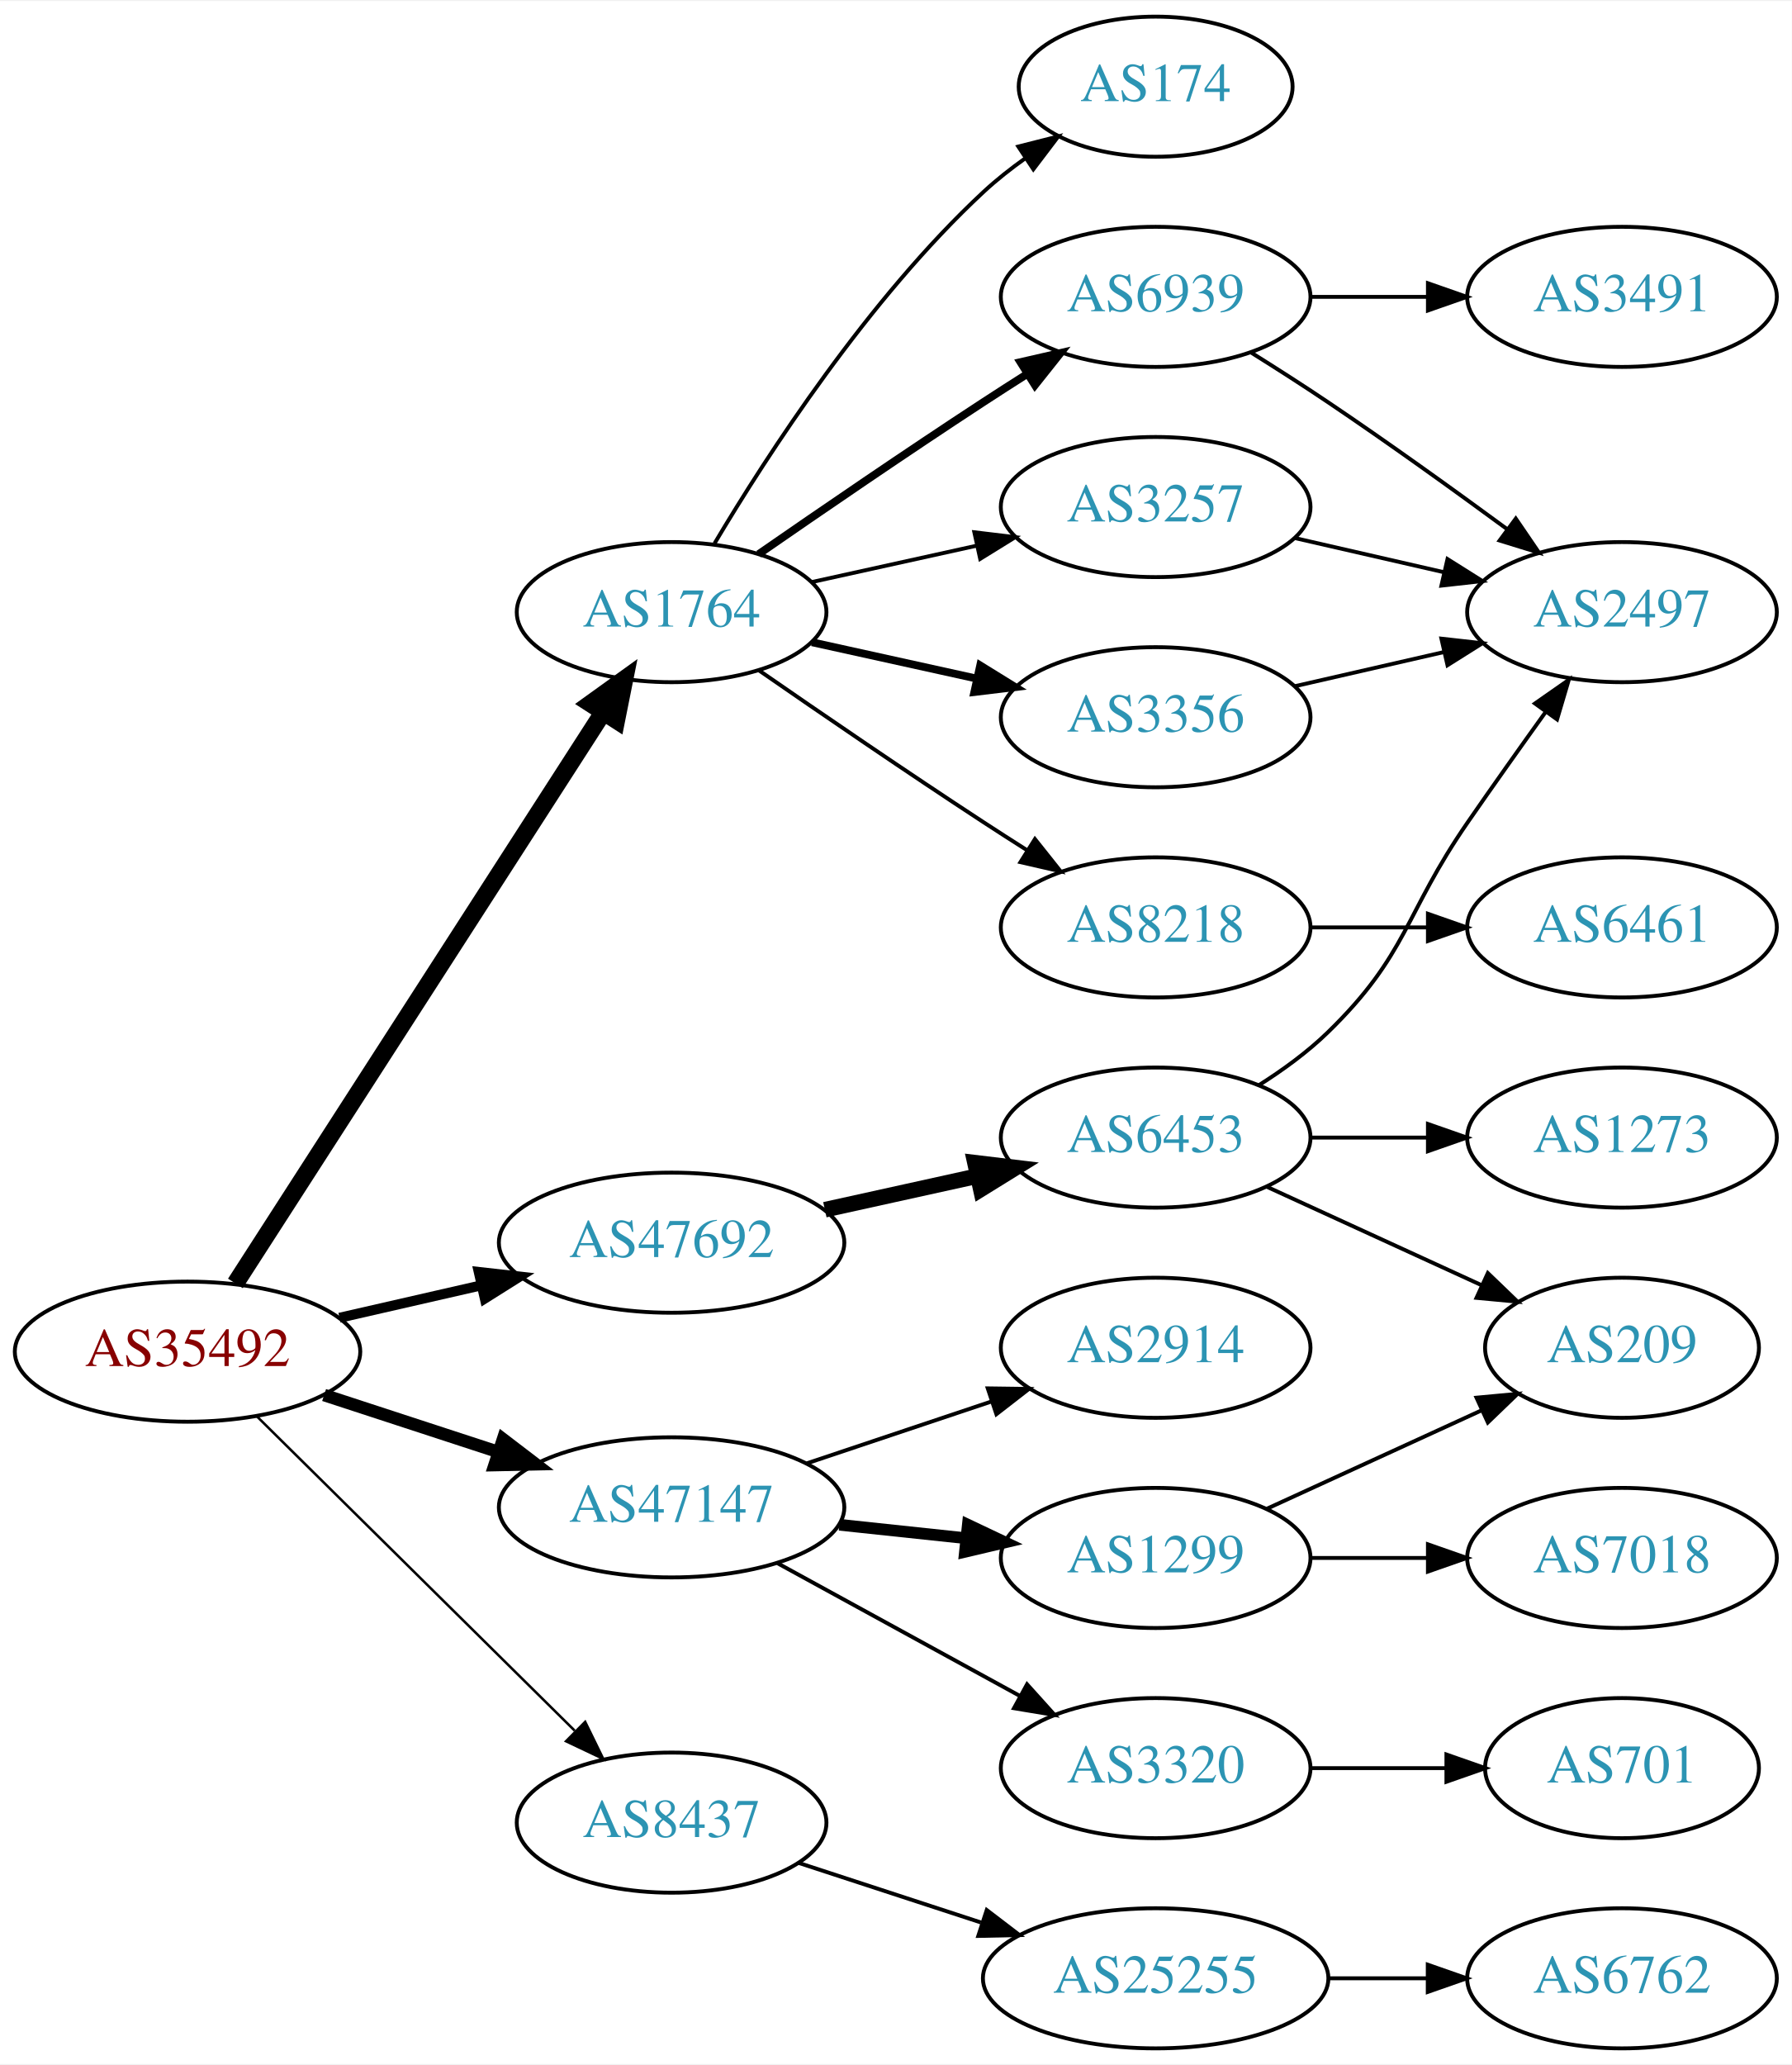
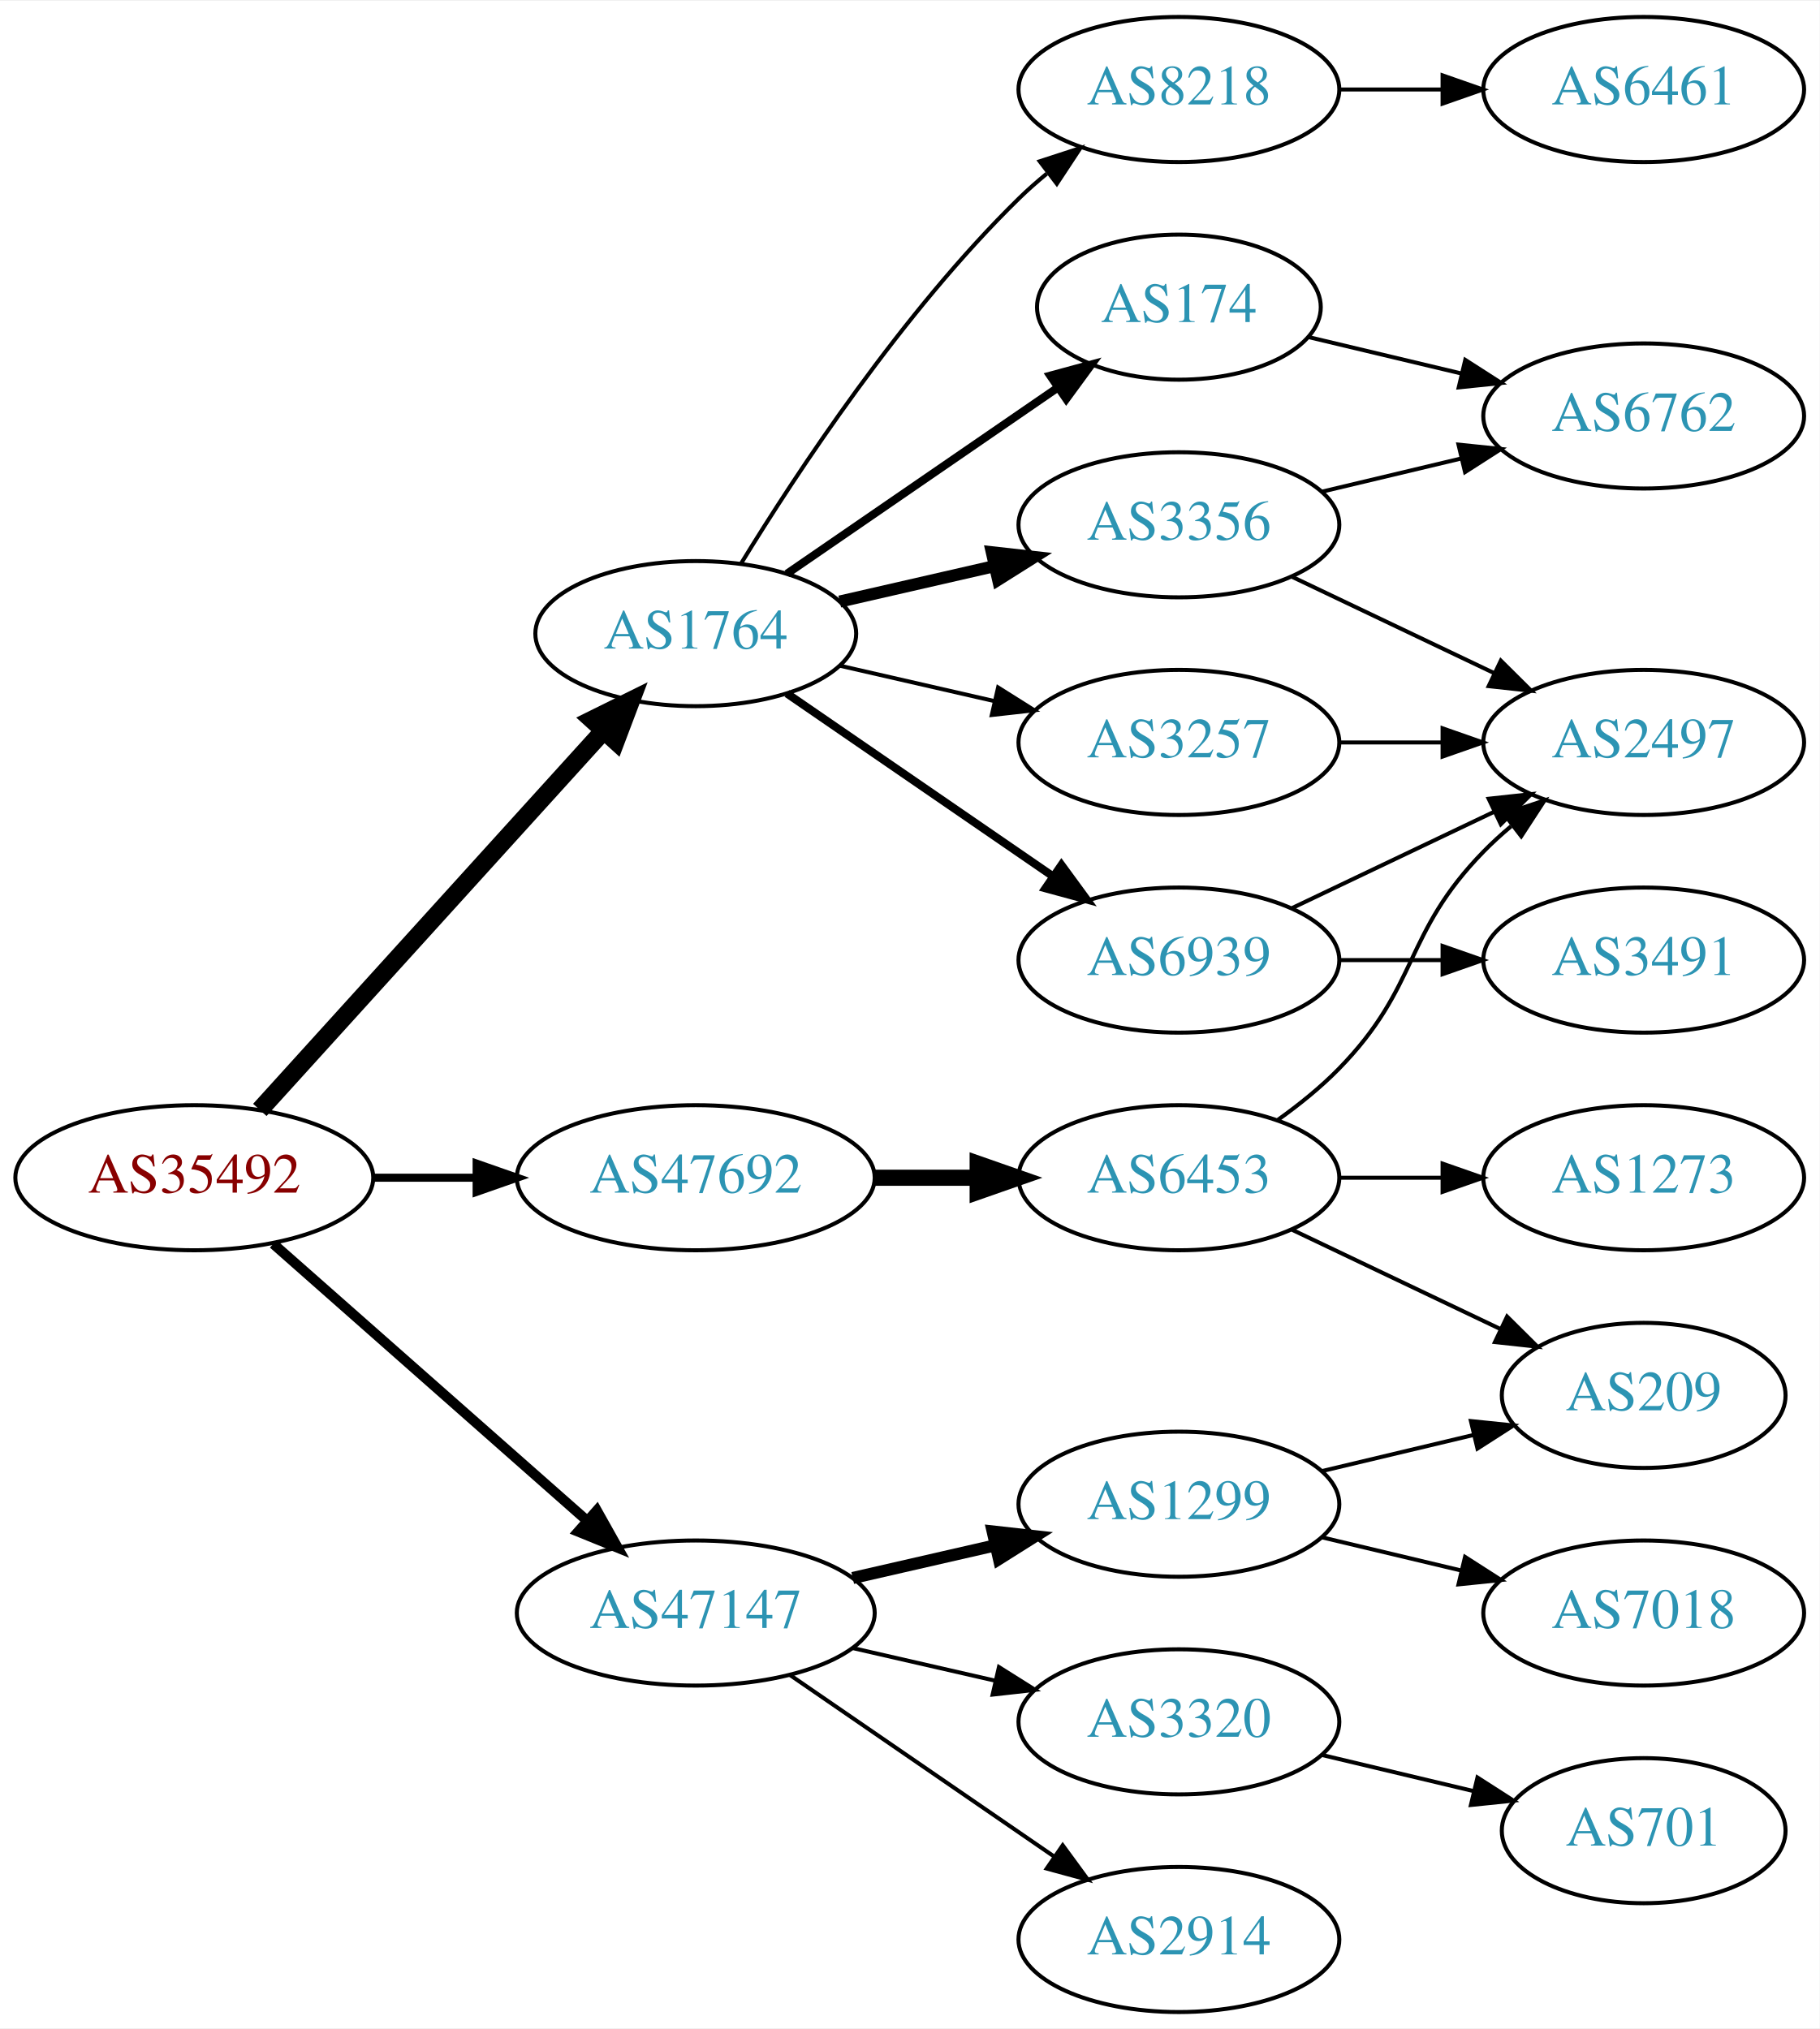
- <svg xmlns="http://www.w3.org/2000/svg" xmlns:xlink="http://www.w3.org/1999/xlink" width="460pt" height="530pt" viewBox="0.00 0.00 460.47 530.00">
-   <g id="graph0" class="graph" transform="scale(1 1) rotate(0) translate(4 526)">
-     <polygon fill="white" stroke="none" points="-4,4 -4,-526 456.469,-526 456.469,4 -4,4" />
+ <svg xmlns="http://www.w3.org/2000/svg" xmlns:xlink="http://www.w3.org/1999/xlink" width="451pt" height="503pt" viewBox="0.00 0.00 451.37 503.00">
+   <g id="graph0" class="graph" transform="scale(1 1) rotate(0) translate(4 499)">
+     <polygon fill="white" stroke="none" points="-4,4 -4,-499 447.37,-499 447.37,4 -4,4" />
    <g id="node1" class="node">
      <g id="a_node1">
        <a xlink:href="/asn/35492" xlink:title="AS35492 ~ FUNKFEUER [AT]">
-           <ellipse fill="#ffffff" stroke="black" cx="44.196" cy="-179" rx="44.393" ry="18" />
-           <text text-anchor="middle" x="44.196" y="-175.3" font-family="Times,serif" font-size="14.00" fill="#880000">AS35492</text>
+           <ellipse fill="#ffffff" stroke="black" cx="44.196" cy="-207" rx="44.393" ry="18" />
+           <text text-anchor="middle" x="44.196" y="-203.3" font-family="Times,serif" font-size="14.00" fill="#880000">AS35492</text>
        </a>
      </g>
    </g>
    <g id="node2" class="node">
      <g id="a_node2">
        <a xlink:href="/asn/1764" xlink:title="AS1764 ~ NEXTLAYER-AS [AT]">
-           <ellipse fill="#ffffff" stroke="black" cx="168.588" cy="-369" rx="39.794" ry="18" />
-           <text text-anchor="middle" x="168.588" y="-365.3" font-family="Times,serif" font-size="14.00" fill="#2c94b3">AS1764</text>
+           <ellipse fill="#ffffff" stroke="black" cx="168.588" cy="-342" rx="39.794" ry="18" />
+           <text text-anchor="middle" x="168.588" y="-338.3" font-family="Times,serif" font-size="14.00" fill="#2c94b3">AS1764</text>
        </a>
      </g>
    </g>
    <g id="edge1" class="edge">
-       <path fill="none" stroke="black" stroke-width="4.5" d="M56.491,-196.534C78.132,-230.129 125.532,-303.713 150.857,-343.027" />
-       <polygon fill="black" stroke="black" stroke-width="4.5" points="147.772,-345.508 156.497,-351.783 154.392,-341.244 147.772,-345.508" />
+       <path fill="none" stroke="black" stroke-width="4.5" d="M60.45,-223.825C81.913,-247.499 121.144,-290.771 145.711,-317.87" />
+       <polygon fill="black" stroke="black" stroke-width="4.5" points="142.893,-320.623 152.527,-325.387 148.727,-315.334 142.893,-320.623" />
    </g>
    <g id="node3" class="node">
      <g id="a_node3">
-         <a xlink:href="/asn/8437" xlink:title="AS8437 ~ Hutchison Drei Austria GmbH [AT]">
-           <ellipse fill="#ffffff" stroke="black" cx="168.588" cy="-58" rx="39.794" ry="18" />
-           <text text-anchor="middle" x="168.588" y="-54.3" font-family="Times,serif" font-size="14.00" fill="#2c94b3">AS8437</text>
+         <a xlink:href="/asn/47147" xlink:title="AS47147 ~ ANEXIA Internetdienstleistungs GmbH [AT]">
+           <ellipse fill="#ffffff" stroke="black" cx="168.588" cy="-99" rx="44.393" ry="18" />
+           <text text-anchor="middle" x="168.588" y="-95.3" font-family="Times,serif" font-size="14.00" fill="#2c94b3">AS47147</text>
        </a>
      </g>
    </g>
    <g id="edge2" class="edge">
-       <path fill="none" stroke="black" stroke-width="0.643" d="M61.958,-162.429C83.107,-141.521 119.618,-105.425 143.687,-81.629" />
-       <polygon fill="black" stroke="black" stroke-width="0.643" points="146.378,-83.89 151.029,-74.371 141.457,-78.912 146.378,-83.89" />
+       <path fill="none" stroke="black" stroke-width="2.5" d="M63.785,-190.597C84.482,-172.333 118.089,-142.678 141.434,-122.079" />
+       <polygon fill="black" stroke="black" stroke-width="2.5" points="144.043,-124.444 149.226,-115.203 139.412,-119.195 144.043,-124.444" />
    </g>
    <g id="node4" class="node">
      <g id="a_node4">
-         <a xlink:href="/asn/47147" xlink:title="AS47147 ~ ANEXIA Internetdienstleistungs GmbH [AT]">
-           <ellipse fill="#ffffff" stroke="black" cx="168.588" cy="-139" rx="44.393" ry="18" />
-           <text text-anchor="middle" x="168.588" y="-135.3" font-family="Times,serif" font-size="14.00" fill="#2c94b3">AS47147</text>
-         </a>
-       </g>
-     </g>
-     <g id="edge3" class="edge">
-       <path fill="none" stroke="black" stroke-width="3.214" d="M79.289,-167.858C93.082,-163.35 109.177,-158.09 123.819,-153.305" />
-       <polygon fill="black" stroke="black" stroke-width="3.214" points="125.26,-156.516 133.678,-150.082 123.085,-149.862 125.26,-156.516" />
-     </g>
-     <g id="node5" class="node">
-       <g id="a_node5">
        <a xlink:href="/asn/47692" xlink:title="AS47692 ~ Nessus GmbH [AT]">
          <ellipse fill="#ffffff" stroke="black" cx="168.588" cy="-207" rx="44.393" ry="18" />
          <text text-anchor="middle" x="168.588" y="-203.3" font-family="Times,serif" font-size="14.00" fill="#2c94b3">AS47692</text>
        </a>
      </g>
    </g>
+     <g id="edge3" class="edge">
+       <path fill="none" stroke="black" stroke-width="2" d="M88.692,-207C96.898,-207 105.569,-207 114.041,-207" />
+       <polygon fill="black" stroke="black" stroke-width="2" points="114.233,-210.5 124.233,-207 114.233,-203.5 114.233,-210.5" />
+     </g>
+     <g id="node5" class="node">
+       <g id="a_node5">
+         <a xlink:href="/asn/8218" xlink:title="AS8218 ~ legacy Neotelecoms [FR]">
+           <ellipse fill="#ffffff" stroke="black" cx="288.431" cy="-477" rx="39.794" ry="18" />
+           <text text-anchor="middle" x="288.431" y="-473.3" font-family="Times,serif" font-size="14.00" fill="#2c94b3">AS8218</text>
+         </a>
+       </g>
+     </g>
    <g id="edge4" class="edge">
-       <path fill="none" stroke="black" stroke-width="2.571" d="M83.251,-187.706C94.763,-190.34 107.558,-193.267 119.63,-196.028" />
-       <polygon fill="black" stroke="black" stroke-width="2.571" points="119.028,-199.481 129.557,-198.299 120.589,-192.657 119.028,-199.481" />
+       <path fill="none" stroke="black" d="M179.854,-359.44C193.662,-381.991 219.851,-421.722 248.784,-450 250.924,-452.092 253.242,-454.137 255.642,-456.106" />
+       <polygon fill="black" stroke="black" points="253.908,-459.185 263.983,-462.464 258.152,-453.618 253.908,-459.185" />
    </g>
    <g id="node6" class="node">
      <g id="a_node6">
-         <a xlink:href="/asn/174" xlink:title="AS174 ~ Cogent Communications [US]">
-           <ellipse fill="#ffffff" stroke="black" cx="292.98" cy="-504" rx="35.194" ry="18" />
-           <text text-anchor="middle" x="292.98" y="-500.3" font-family="Times,serif" font-size="14.00" fill="#2c94b3">AS174</text>
+         <a xlink:href="/asn/3356" xlink:title="AS3356 ~ Level 3 Parent, LLC [US]">
+           <ellipse fill="#ffffff" stroke="black" cx="288.431" cy="-369" rx="39.794" ry="18" />
+           <text text-anchor="middle" x="288.431" y="-365.3" font-family="Times,serif" font-size="14.00" fill="#2c94b3">AS3356</text>
        </a>
      </g>
    </g>
    <g id="edge5" class="edge">
-       <path fill="none" stroke="black" d="M179.634,-386.671C193.205,-409.472 219.137,-449.472 248.784,-477 252.081,-480.061 255.774,-482.972 259.575,-485.672" />
-       <polygon fill="black" stroke="black" points="257.686,-488.619 267.956,-491.22 261.549,-482.781 257.686,-488.619" />
+       <path fill="none" stroke="black" stroke-width="3" d="M204.308,-349.955C216.307,-352.704 229.928,-355.825 242.621,-358.733" />
+       <polygon fill="black" stroke="black" stroke-width="3" points="242.023,-362.187 252.552,-361.009 243.587,-355.364 242.023,-362.187" />
    </g>
    <g id="node7" class="node">
      <g id="a_node7">
-         <a xlink:href="/asn/6939" xlink:title="AS6939 ~ Hurricane Electric LLC [US]">
-           <ellipse fill="#ffffff" stroke="black" cx="292.98" cy="-450" rx="39.794" ry="18" />
-           <text text-anchor="middle" x="292.98" y="-446.3" font-family="Times,serif" font-size="14.00" fill="#2c94b3">AS6939</text>
+         <a xlink:href="/asn/174" xlink:title="AS174 ~ Cogent Communications [US]">
+           <ellipse fill="#ffffff" stroke="black" cx="288.431" cy="-423" rx="35.194" ry="18" />
+           <text text-anchor="middle" x="288.431" y="-419.3" font-family="Times,serif" font-size="14.00" fill="#2c94b3">AS174</text>
        </a>
      </g>
    </g>
    <g id="edge6" class="edge">
-       <path fill="none" stroke="black" stroke-width="2" d="M190.945,-383.901C206.796,-394.877 228.999,-410.079 248.784,-423 252.366,-425.339 256.137,-427.759 259.897,-430.144" />
-       <polygon fill="black" stroke="black" stroke-width="2" points="258.23,-433.231 268.558,-435.596 261.959,-427.307 258.23,-433.231" />
+       <path fill="none" stroke="black" stroke-width="2" d="M191.202,-356.857C210.04,-369.805 237.519,-388.693 258.295,-402.973" />
+       <polygon fill="black" stroke="black" stroke-width="2" points="256.52,-406.001 266.744,-408.781 260.486,-400.232 256.52,-406.001" />
    </g>
    <g id="node8" class="node">
      <g id="a_node8">
-         <a xlink:href="/asn/8218" xlink:title="AS8218 ~ legacy Neotelecoms [FR]">
-           <ellipse fill="#ffffff" stroke="black" cx="292.98" cy="-288" rx="39.794" ry="18" />
-           <text text-anchor="middle" x="292.98" y="-284.3" font-family="Times,serif" font-size="14.00" fill="#2c94b3">AS8218</text>
+         <a xlink:href="/asn/6939" xlink:title="AS6939 ~ Hurricane Electric LLC [US]">
+           <ellipse fill="#ffffff" stroke="black" cx="288.431" cy="-261" rx="39.794" ry="18" />
+           <text text-anchor="middle" x="288.431" y="-257.3" font-family="Times,serif" font-size="14.00" fill="#2c94b3">AS6939</text>
        </a>
      </g>
    </g>
    <g id="edge7" class="edge">
-       <path fill="none" stroke="black" d="M190.945,-354.099C206.796,-343.123 228.999,-327.921 248.784,-315 252.366,-312.661 256.137,-310.241 259.897,-307.856" />
-       <polygon fill="black" stroke="black" points="261.959,-310.693 268.558,-302.404 258.23,-304.769 261.959,-310.693" />
+       <path fill="none" stroke="black" stroke-width="2" d="M191.202,-327.143C209.691,-314.435 236.505,-296.005 257.134,-281.825" />
+       <polygon fill="black" stroke="black" stroke-width="2" points="259.296,-284.586 265.555,-276.037 255.331,-278.817 259.296,-284.586" />
    </g>
    <g id="node9" class="node">
      <g id="a_node9">
        <a xlink:href="/asn/3257" xlink:title="AS3257 ~ GTT [DE]">
-           <ellipse fill="#ffffff" stroke="black" cx="292.98" cy="-396" rx="39.794" ry="18" />
-           <text text-anchor="middle" x="292.98" y="-392.3" font-family="Times,serif" font-size="14.00" fill="#2c94b3">AS3257</text>
+           <ellipse fill="#ffffff" stroke="black" cx="288.431" cy="-315" rx="39.794" ry="18" />
+           <text text-anchor="middle" x="288.431" y="-311.3" font-family="Times,serif" font-size="14.00" fill="#2c94b3">AS3257</text>
        </a>
      </g>
    </g>
    <g id="edge8" class="edge">
-       <path fill="none" stroke="black" d="M204.661,-376.737C217.848,-379.646 233.028,-382.995 246.994,-386.076" />
-       <polygon fill="black" stroke="black" points="246.383,-389.525 256.903,-388.262 247.891,-382.69 246.383,-389.525" />
+       <path fill="none" stroke="black" d="M204.308,-334.045C216.307,-331.296 229.928,-328.175 242.621,-325.267" />
+       <polygon fill="black" stroke="black" points="243.587,-328.636 252.552,-322.991 242.023,-321.813 243.587,-328.636" />
+     </g>
+     <g id="node14" class="node">
+       <g id="a_node14">
+         <a xlink:href="/asn/1299" xlink:title="AS1299 ~ Telia Carrier [EU]">
+           <ellipse fill="#ffffff" stroke="black" cx="288.431" cy="-126" rx="39.794" ry="18" />
+           <text text-anchor="middle" x="288.431" y="-122.3" font-family="Times,serif" font-size="14.00" fill="#2c94b3">AS1299</text>
+         </a>
+       </g>
+     </g>
+     <g id="edge16" class="edge">
+       <path fill="none" stroke="black" stroke-width="3" d="M207.523,-107.692C218.764,-110.267 231.176,-113.111 242.799,-115.774" />
+       <polygon fill="black" stroke="black" stroke-width="3" points="242.232,-119.235 252.761,-118.057 243.795,-112.412 242.232,-119.235" />
+     </g>
+     <g id="node15" class="node">
+       <g id="a_node15">
+         <a xlink:href="/asn/3320" xlink:title="AS3320 ~ DTAG [DE]">
+           <ellipse fill="#ffffff" stroke="black" cx="288.431" cy="-72" rx="39.794" ry="18" />
+           <text text-anchor="middle" x="288.431" y="-68.3" font-family="Times,serif" font-size="14.00" fill="#2c94b3">AS3320</text>
+         </a>
+       </g>
+     </g>
+     <g id="edge17" class="edge">
+       <path fill="none" stroke="black" d="M207.523,-90.308C218.764,-87.733 231.176,-84.889 242.799,-82.226" />
+       <polygon fill="black" stroke="black" points="243.795,-85.588 252.761,-79.944 242.232,-78.765 243.795,-85.588" />
+     </g>
+     <g id="node16" class="node">
+       <g id="a_node16">
+         <a xlink:href="/asn/2914" xlink:title="AS2914 ~ NTT America, Inc. [US]">
+           <ellipse fill="#ffffff" stroke="black" cx="288.431" cy="-18" rx="39.794" ry="18" />
+           <text text-anchor="middle" x="288.431" y="-14.3" font-family="Times,serif" font-size="14.00" fill="#2c94b3">AS2914</text>
+         </a>
+       </g>
+     </g>
+     <g id="edge18" class="edge">
+       <path fill="none" stroke="black" d="M192.031,-83.574C210.612,-70.802 237.173,-52.545 257.553,-38.537" />
+       <polygon fill="black" stroke="black" points="259.609,-41.371 265.867,-32.822 255.643,-35.602 259.609,-41.371" />
+     </g>
+     <g id="node20" class="node">
+       <g id="a_node20">
+         <a xlink:href="/asn/6453" xlink:title="AS6453 ~ TATA COMMUNICATIONS (AMERICA) INC [US]">
+           <ellipse fill="#ffffff" stroke="black" cx="288.431" cy="-207" rx="39.794" ry="18" />
+           <text text-anchor="middle" x="288.431" y="-203.3" font-family="Times,serif" font-size="14.00" fill="#2c94b3">AS6453</text>
+         </a>
+       </g>
+     </g>
+     <g id="edge22" class="edge">
+       <path fill="none" stroke="black" stroke-width="4" d="M212.799,-207C221.112,-207 229.875,-207 238.357,-207" />
+       <polygon fill="black" stroke="black" stroke-width="4" points="238.516,-210.5 248.516,-207 238.516,-203.5 238.516,-210.5" />
    </g>
    <g id="node10" class="node">
      <g id="a_node10">
-         <a xlink:href="/asn/3356" xlink:title="AS3356 ~ Level 3 Parent, LLC [US]">
-           <ellipse fill="#ffffff" stroke="black" cx="292.98" cy="-342" rx="39.794" ry="18" />
-           <text text-anchor="middle" x="292.98" y="-338.3" font-family="Times,serif" font-size="14.00" fill="#2c94b3">AS3356</text>
+         <a xlink:href="/asn/6461" xlink:title="AS6461 ~ Zayo Bandwidth [US]">
+           <ellipse fill="#ffffff" stroke="black" cx="403.724" cy="-477" rx="39.794" ry="18" />
+           <text text-anchor="middle" x="403.724" y="-473.3" font-family="Times,serif" font-size="14.00" fill="#2c94b3">AS6461</text>
        </a>
      </g>
    </g>
    <g id="edge9" class="edge">
-       <path fill="none" stroke="black" stroke-width="2" d="M204.661,-361.263C217.848,-358.354 233.028,-355.005 246.994,-351.924" />
-       <polygon fill="black" stroke="black" stroke-width="2" points="247.891,-355.31 256.903,-349.738 246.383,-348.475 247.891,-355.31" />
-     </g>
-     <g id="node14" class="node">
-       <g id="a_node14">
-         <a xlink:href="/asn/25255" xlink:title="AS25255 ~ ==&gt; TELE2 AUSTRIA &lt;== [AT]">
-           <ellipse fill="#ffffff" stroke="black" cx="292.98" cy="-18" rx="44.393" ry="18" />
-           <text text-anchor="middle" x="292.98" y="-14.3" font-family="Times,serif" font-size="14.00" fill="#2c94b3">AS25255</text>
-         </a>
-       </g>
+       <path fill="none" stroke="black" d="M328.103,-477C336.306,-477 345.07,-477 353.602,-477" />
+       <polygon fill="black" stroke="black" points="353.841,-480.5 363.841,-477 353.841,-473.5 353.841,-480.5" />
+     </g>
+     <g id="node11" class="node">
+       <g id="a_node11">
+         <a xlink:href="/asn/6762" xlink:title="AS6762 ~ TELECOM ITALIA SPARKLE S.p.A. [IT]">
+           <ellipse fill="#ffffff" stroke="black" cx="403.724" cy="-396" rx="39.794" ry="18" />
+           <text text-anchor="middle" x="403.724" y="-392.3" font-family="Times,serif" font-size="14.00" fill="#2c94b3">AS6762</text>
+         </a>
+       </g>
+     </g>
+     <g id="edge10" class="edge">
+       <path fill="none" stroke="black" d="M324.038,-377.248C334.909,-379.838 347.064,-382.735 358.506,-385.462" />
+       <polygon fill="black" stroke="black" points="357.789,-388.889 368.328,-387.803 359.412,-382.08 357.789,-388.889" />
+     </g>
+     <g id="node12" class="node">
+       <g id="a_node12">
+         <a xlink:href="/asn/2497" xlink:title="AS2497 ~ Internet Initiative Japan Inc. [JP]">
+           <ellipse fill="#ffffff" stroke="black" cx="403.724" cy="-315" rx="39.794" ry="18" />
+           <text text-anchor="middle" x="403.724" y="-311.3" font-family="Times,serif" font-size="14.00" fill="#2c94b3">AS2497</text>
+         </a>
+       </g>
+     </g>
+     <g id="edge11" class="edge">
+       <path fill="none" stroke="black" d="M316.567,-356.066C331.561,-348.919 350.382,-339.948 366.605,-332.215" />
+       <polygon fill="black" stroke="black" points="368.288,-335.291 375.809,-327.829 365.276,-328.972 368.288,-335.291" />
+     </g>
+     <g id="edge12" class="edge">
+       <path fill="none" stroke="black" d="M320.688,-415.551C332.368,-412.767 345.864,-409.551 358.493,-406.541" />
+       <polygon fill="black" stroke="black" points="359.469,-409.907 368.385,-404.184 357.846,-403.097 359.469,-409.907" />
+     </g>
+     <g id="edge14" class="edge">
+       <path fill="none" stroke="black" d="M316.567,-273.934C331.561,-281.081 350.382,-290.052 366.605,-297.785" />
+       <polygon fill="black" stroke="black" points="365.276,-301.028 375.809,-302.171 368.288,-294.709 365.276,-301.028" />
+     </g>
+     <g id="node13" class="node">
+       <g id="a_node13">
+         <a xlink:href="/asn/3491" xlink:title="AS3491 ~ PCCW Global, Inc. [US]">
+           <ellipse fill="#ffffff" stroke="black" cx="403.724" cy="-261" rx="39.794" ry="18" />
+           <text text-anchor="middle" x="403.724" y="-257.3" font-family="Times,serif" font-size="14.00" fill="#2c94b3">AS3491</text>
+         </a>
+       </g>
+     </g>
+     <g id="edge13" class="edge">
+       <path fill="none" stroke="black" d="M328.103,-261C336.306,-261 345.07,-261 353.602,-261" />
+       <polygon fill="black" stroke="black" points="353.841,-264.5 363.841,-261 353.841,-257.5 353.841,-264.5" />
    </g>
    <g id="edge15" class="edge">
-       <path fill="none" stroke="black" d="M201.107,-47.699C215.4,-43.028 232.543,-37.425 248.069,-32.351" />
-       <polygon fill="black" stroke="black" points="249.574,-35.542 257.992,-29.108 247.399,-28.888 249.574,-35.542" />
-     </g>
-     <g id="node16" class="node">
-       <g id="a_node16">
-         <a xlink:href="/asn/1299" xlink:title="AS1299 ~ Telia Carrier [EU]">
-           <ellipse fill="#ffffff" stroke="black" cx="292.98" cy="-126" rx="39.794" ry="18" />
-           <text text-anchor="middle" x="292.98" y="-122.3" font-family="Times,serif" font-size="14.00" fill="#2c94b3">AS1299</text>
-         </a>
-       </g>
-     </g>
-     <g id="edge17" class="edge">
-       <path fill="none" stroke="black" stroke-width="3" d="M211.709,-134.526C222.189,-133.413 233.498,-132.212 244.228,-131.072" />
-       <polygon fill="black" stroke="black" stroke-width="3" points="244.717,-134.54 254.291,-130.003 243.978,-127.579 244.717,-134.54" />
+       <path fill="none" stroke="black" d="M328.103,-315C336.306,-315 345.07,-315 353.602,-315" />
+       <polygon fill="black" stroke="black" points="353.841,-318.5 363.841,-315 353.841,-311.5 353.841,-318.5" />
    </g>
    <g id="node17" class="node">
      <g id="a_node17">
-         <a xlink:href="/asn/3320" xlink:title="AS3320 ~ DTAG [DE]">
-           <ellipse fill="#ffffff" stroke="black" cx="292.98" cy="-72" rx="39.794" ry="18" />
-           <text text-anchor="middle" x="292.98" y="-68.3" font-family="Times,serif" font-size="14.00" fill="#2c94b3">AS3320</text>
-         </a>
-       </g>
-     </g>
-     <g id="edge18" class="edge">
-       <path fill="none" stroke="black" d="M195.844,-124.627C214.035,-114.669 238.421,-101.32 258.08,-90.558" />
-       <polygon fill="black" stroke="black" points="259.93,-93.535 267.021,-85.663 256.569,-87.395 259.93,-93.535" />
+         <a xlink:href="/asn/209" xlink:title="AS209 ~ CenturyLink Communications, LLC [US]">
+           <ellipse fill="#ffffff" stroke="black" cx="403.724" cy="-153" rx="35.194" ry="18" />
+           <text text-anchor="middle" x="403.724" y="-149.3" font-family="Times,serif" font-size="14.00" fill="#2c94b3">AS209</text>
+         </a>
+       </g>
+     </g>
+     <g id="edge19" class="edge">
+       <path fill="none" stroke="black" d="M324.038,-134.248C335.833,-137.058 349.137,-140.229 361.405,-143.153" />
+       <polygon fill="black" stroke="black" points="360.871,-146.624 371.41,-145.537 362.494,-139.814 360.871,-146.624" />
    </g>
    <g id="node18" class="node">
      <g id="a_node18">
-         <a xlink:href="/asn/2914" xlink:title="AS2914 ~ NTT America, Inc. [US]">
-           <ellipse fill="#ffffff" stroke="black" cx="292.98" cy="-180" rx="39.794" ry="18" />
-           <text text-anchor="middle" x="292.98" y="-176.3" font-family="Times,serif" font-size="14.00" fill="#2c94b3">AS2914</text>
-         </a>
-       </g>
-     </g>
-     <g id="edge19" class="edge">
-       <path fill="none" stroke="black" d="M203.356,-150.312C217.983,-155.212 235.246,-160.994 250.631,-166.148" />
-       <polygon fill="black" stroke="black" points="249.83,-169.571 260.424,-169.429 252.054,-162.934 249.83,-169.571" />
-     </g>
-     <g id="node22" class="node">
-       <g id="a_node22">
-         <a xlink:href="/asn/6453" xlink:title="AS6453 ~ TATA COMMUNICATIONS (AMERICA) INC [US]">
-           <ellipse fill="#ffffff" stroke="black" cx="292.98" cy="-234" rx="39.794" ry="18" />
-           <text text-anchor="middle" x="292.98" y="-230.3" font-family="Times,serif" font-size="14.00" fill="#2c94b3">AS6453</text>
-         </a>
-       </g>
-     </g>
-     <g id="edge23" class="edge">
-       <path fill="none" stroke="black" stroke-width="4" d="M207.978,-215.469C220.369,-218.202 234.216,-221.257 247.036,-224.085" />
-       <polygon fill="black" stroke="black" stroke-width="4" points="246.532,-227.558 257.051,-226.295 248.04,-220.722 246.532,-227.558" />
-     </g>
-     <g id="node11" class="node">
-       <g id="a_node11">
-         <a xlink:href="/asn/2497" xlink:title="AS2497 ~ Internet Initiative Japan Inc. [JP]">
-           <ellipse fill="#ffffff" stroke="black" cx="412.823" cy="-369" rx="39.794" ry="18" />
-           <text text-anchor="middle" x="412.823" y="-365.3" font-family="Times,serif" font-size="14.00" fill="#2c94b3">AS2497</text>
-         </a>
-       </g>
-     </g>
-     <g id="edge10" class="edge">
-       <path fill="none" stroke="black" d="M317.48,-435.712C323.922,-431.688 330.867,-427.247 337.176,-423 352.67,-412.571 369.56,-400.421 383.348,-390.291" />
-       <polygon fill="black" stroke="black" points="385.527,-393.033 391.493,-384.277 381.369,-387.401 385.527,-393.033" />
-     </g>
-     <g id="node12" class="node">
-       <g id="a_node12">
-         <a xlink:href="/asn/3491" xlink:title="AS3491 ~ PCCW Global, Inc. [US]">
-           <ellipse fill="#ffffff" stroke="black" cx="412.823" cy="-450" rx="39.794" ry="18" />
-           <text text-anchor="middle" x="412.823" y="-446.3" font-family="Times,serif" font-size="14.00" fill="#2c94b3">AS3491</text>
-         </a>
-       </g>
-     </g>
-     <g id="edge11" class="edge">
-       <path fill="none" stroke="black" d="M332.893,-450C342.446,-450 352.796,-450 362.759,-450" />
-       <polygon fill="black" stroke="black" points="362.951,-453.5 372.951,-450 362.951,-446.5 362.951,-453.5" />
-     </g>
-     <g id="node13" class="node">
-       <g id="a_node13">
-         <a xlink:href="/asn/6461" xlink:title="AS6461 ~ ZAYO-6461 [US]">
-           <ellipse fill="#ffffff" stroke="black" cx="412.823" cy="-288" rx="39.794" ry="18" />
-           <text text-anchor="middle" x="412.823" y="-284.3" font-family="Times,serif" font-size="14.00" fill="#2c94b3">AS6461</text>
-         </a>
-       </g>
-     </g>
-     <g id="edge12" class="edge">
-       <path fill="none" stroke="black" d="M332.893,-288C342.446,-288 352.796,-288 362.759,-288" />
-       <polygon fill="black" stroke="black" points="362.951,-291.5 372.951,-288 362.951,-284.5 362.951,-291.5" />
-     </g>
-     <g id="edge13" class="edge">
-       <path fill="none" stroke="black" d="M328.7,-388.045C340.7,-385.296 354.32,-382.175 367.013,-379.267" />
-       <polygon fill="black" stroke="black" points="367.979,-382.636 376.945,-376.991 366.415,-375.813 367.979,-382.636" />
-     </g>
-     <g id="edge14" class="edge">
-       <path fill="none" stroke="black" d="M328.7,-349.955C340.7,-352.704 354.32,-355.825 367.013,-358.733" />
-       <polygon fill="black" stroke="black" points="366.415,-362.187 376.945,-361.009 367.979,-355.364 366.415,-362.187" />
-     </g>
-     <g id="node15" class="node">
-       <g id="a_node15">
-         <a xlink:href="/asn/6762" xlink:title="AS6762 ~ TELECOM ITALIA SPARKLE S.p.A. [IT]">
-           <ellipse fill="#ffffff" stroke="black" cx="412.823" cy="-18" rx="39.794" ry="18" />
-           <text text-anchor="middle" x="412.823" y="-14.3" font-family="Times,serif" font-size="14.00" fill="#2c94b3">AS6762</text>
-         </a>
-       </g>
-     </g>
-     <g id="edge16" class="edge">
-       <path fill="none" stroke="black" d="M337.191,-18C345.504,-18 354.267,-18 362.749,-18" />
-       <polygon fill="black" stroke="black" points="362.908,-21.5 372.908,-18 362.908,-14.5 362.908,-21.5" />
+         <a xlink:href="/asn/7018" xlink:title="AS7018 ~ AT&amp;T Services, Inc. [US]">
+           <ellipse fill="#ffffff" stroke="black" cx="403.724" cy="-99" rx="39.794" ry="18" />
+           <text text-anchor="middle" x="403.724" y="-95.3" font-family="Times,serif" font-size="14.00" fill="#2c94b3">AS7018</text>
+         </a>
+       </g>
+     </g>
+     <g id="edge20" class="edge">
+       <path fill="none" stroke="black" d="M324.038,-117.752C334.909,-115.162 347.064,-112.265 358.506,-109.538" />
+       <polygon fill="black" stroke="black" points="359.412,-112.92 368.328,-107.197 357.789,-106.111 359.412,-112.92" />
    </g>
    <g id="node19" class="node">
      <g id="a_node19">
-         <a xlink:href="/asn/209" xlink:title="AS209 ~ CenturyLink Communications, LLC [US]">
-           <ellipse fill="#ffffff" stroke="black" cx="412.823" cy="-180" rx="35.194" ry="18" />
-           <text text-anchor="middle" x="412.823" y="-176.3" font-family="Times,serif" font-size="14.00" fill="#2c94b3">AS209</text>
-         </a>
-       </g>
-     </g>
-     <g id="edge20" class="edge">
-       <path fill="none" stroke="black" d="M321.609,-138.661C338.025,-146.183 359.007,-155.798 376.604,-163.861" />
-       <polygon fill="black" stroke="black" points="375.432,-167.174 385.981,-168.158 378.348,-160.811 375.432,-167.174" />
-     </g>
-     <g id="node20" class="node">
-       <g id="a_node20">
-         <a xlink:href="/asn/7018" xlink:title="AS7018 ~ AT&amp;T Services, Inc. [US]">
-           <ellipse fill="#ffffff" stroke="black" cx="412.823" cy="-126" rx="39.794" ry="18" />
-           <text text-anchor="middle" x="412.823" y="-122.3" font-family="Times,serif" font-size="14.00" fill="#2c94b3">AS7018</text>
+         <a xlink:href="/asn/701" xlink:title="AS701 ~ UUNET [US]">
+           <ellipse fill="#ffffff" stroke="black" cx="403.724" cy="-45" rx="35.194" ry="18" />
+           <text text-anchor="middle" x="403.724" y="-41.3" font-family="Times,serif" font-size="14.00" fill="#2c94b3">AS701</text>
        </a>
      </g>
    </g>
    <g id="edge21" class="edge">
-       <path fill="none" stroke="black" d="M332.893,-126C342.446,-126 352.796,-126 362.759,-126" />
-       <polygon fill="black" stroke="black" points="362.951,-129.5 372.951,-126 362.951,-122.5 362.951,-129.5" />
+       <path fill="none" stroke="black" d="M324.038,-63.752C335.833,-60.941 349.137,-57.771 361.405,-54.847" />
+       <polygon fill="black" stroke="black" points="362.494,-58.186 371.41,-52.463 360.871,-51.377 362.494,-58.186" />
+     </g>
+     <g id="edge24" class="edge">
+       <path fill="none" stroke="black" d="M313.025,-221.389C318.281,-225.148 323.613,-229.437 328.077,-234 348.25,-254.617 343.905,-267.383 364.077,-288 366.17,-290.139 368.453,-292.218 370.83,-294.21" />
+       <polygon fill="black" stroke="black" points="369.074,-297.275 379.13,-300.611 373.349,-291.732 369.074,-297.275" />
+     </g>
+     <g id="edge23" class="edge">
+       <path fill="none" stroke="black" d="M316.567,-194.066C331.999,-186.71 351.485,-177.423 368.02,-169.541" />
+       <polygon fill="black" stroke="black" points="369.84,-172.551 377.361,-165.089 366.828,-166.232 369.84,-172.551" />
    </g>
    <g id="node21" class="node">
      <g id="a_node21">
-         <a xlink:href="/asn/701" xlink:title="AS701 ~ UUNET [US]">
-           <ellipse fill="#ffffff" stroke="black" cx="412.823" cy="-72" rx="35.194" ry="18" />
-           <text text-anchor="middle" x="412.823" y="-68.3" font-family="Times,serif" font-size="14.00" fill="#2c94b3">AS701</text>
-         </a>
-       </g>
-     </g>
-     <g id="edge22" class="edge">
-       <path fill="none" stroke="black" d="M332.893,-72C343.98,-72 356.139,-72 367.522,-72" />
-       <polygon fill="black" stroke="black" points="367.703,-75.5 377.703,-72 367.703,-68.5 367.703,-75.5" />
+         <a xlink:href="/asn/1273" xlink:title="AS1273 ~ Vodafone Group PLC [EU]">
+           <ellipse fill="#ffffff" stroke="black" cx="403.724" cy="-207" rx="39.794" ry="18" />
+           <text text-anchor="middle" x="403.724" y="-203.3" font-family="Times,serif" font-size="14.00" fill="#2c94b3">AS1273</text>
+         </a>
+       </g>
    </g>
    <g id="edge25" class="edge">
-       <path fill="none" stroke="black" d="M319.509,-247.462C325.672,-251.362 331.974,-255.948 337.176,-261 357.87,-281.094 356.781,-291.269 373.176,-315 379.632,-324.344 386.843,-334.494 393.271,-343.445" />
-       <polygon fill="black" stroke="black" points="390.458,-345.528 399.144,-351.594 396.136,-341.435 390.458,-345.528" />
-     </g>
-     <g id="edge24" class="edge">
-       <path fill="none" stroke="black" d="M321.609,-221.339C338.025,-213.817 359.007,-204.202 376.604,-196.139" />
-       <polygon fill="black" stroke="black" points="378.348,-199.189 385.981,-191.842 375.432,-192.826 378.348,-199.189" />
-     </g>
-     <g id="node23" class="node">
-       <g id="a_node23">
-         <a xlink:href="/asn/1273" xlink:title="AS1273 ~ Vodafone Group PLC [EU]">
-           <ellipse fill="#ffffff" stroke="black" cx="412.823" cy="-234" rx="39.794" ry="18" />
-           <text text-anchor="middle" x="412.823" y="-230.3" font-family="Times,serif" font-size="14.00" fill="#2c94b3">AS1273</text>
-         </a>
-       </g>
-     </g>
-     <g id="edge26" class="edge">
-       <path fill="none" stroke="black" d="M332.893,-234C342.446,-234 352.796,-234 362.759,-234" />
-       <polygon fill="black" stroke="black" points="362.951,-237.5 372.951,-234 362.951,-230.5 362.951,-237.5" />
+       <path fill="none" stroke="black" d="M328.103,-207C336.306,-207 345.07,-207 353.602,-207" />
+       <polygon fill="black" stroke="black" points="353.841,-210.5 363.841,-207 353.841,-203.5 353.841,-210.5" />
    </g>
  </g>
</svg>
